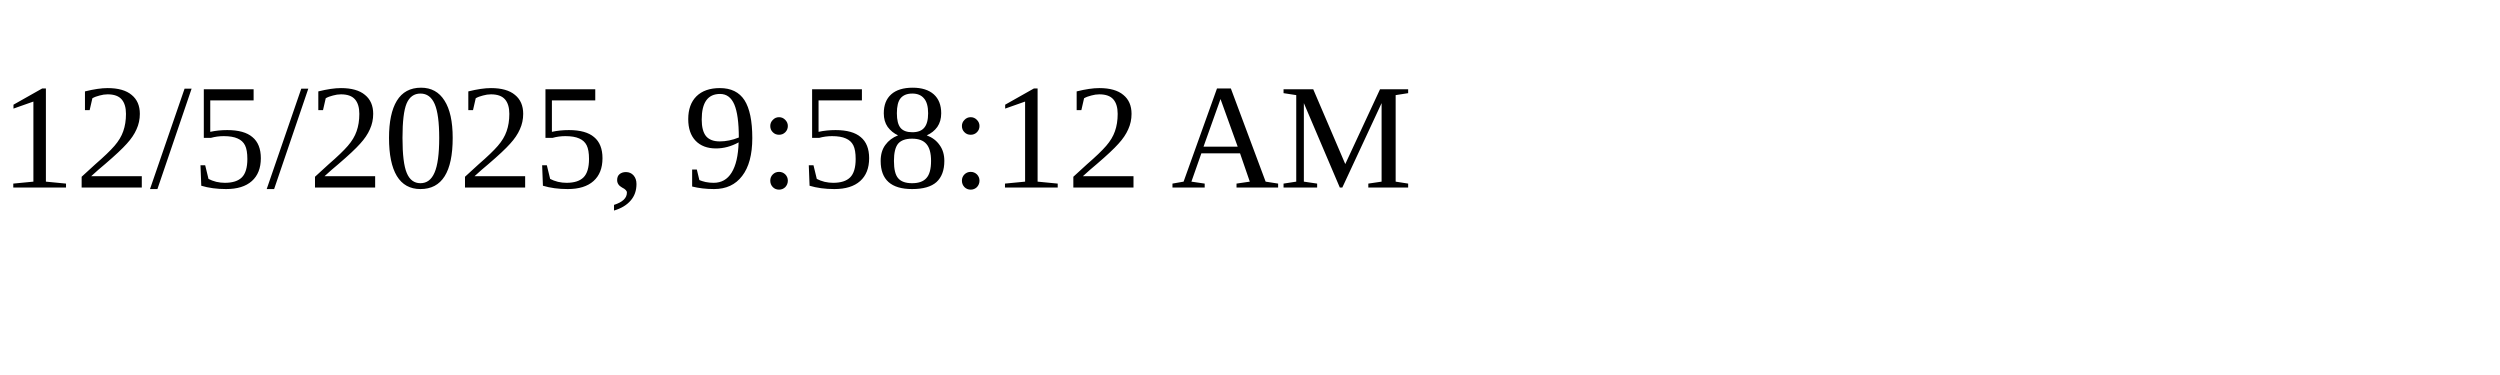
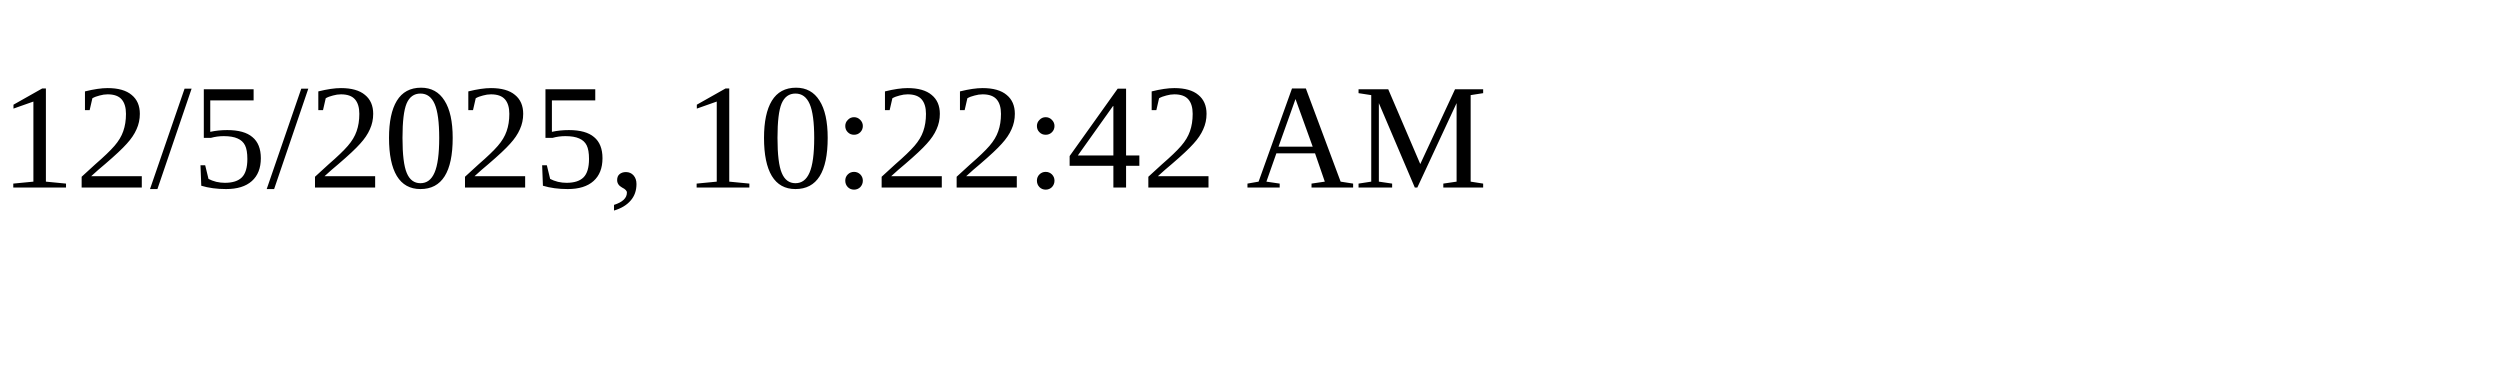
<svg xmlns="http://www.w3.org/2000/svg" height="30" width="200">
-   <text x="0" y="15">12/5/2025, 9:58:12 AM</text>
+   <text x="0" y="15">12/5/2025, 10:22:42 AM</text>
</svg>
